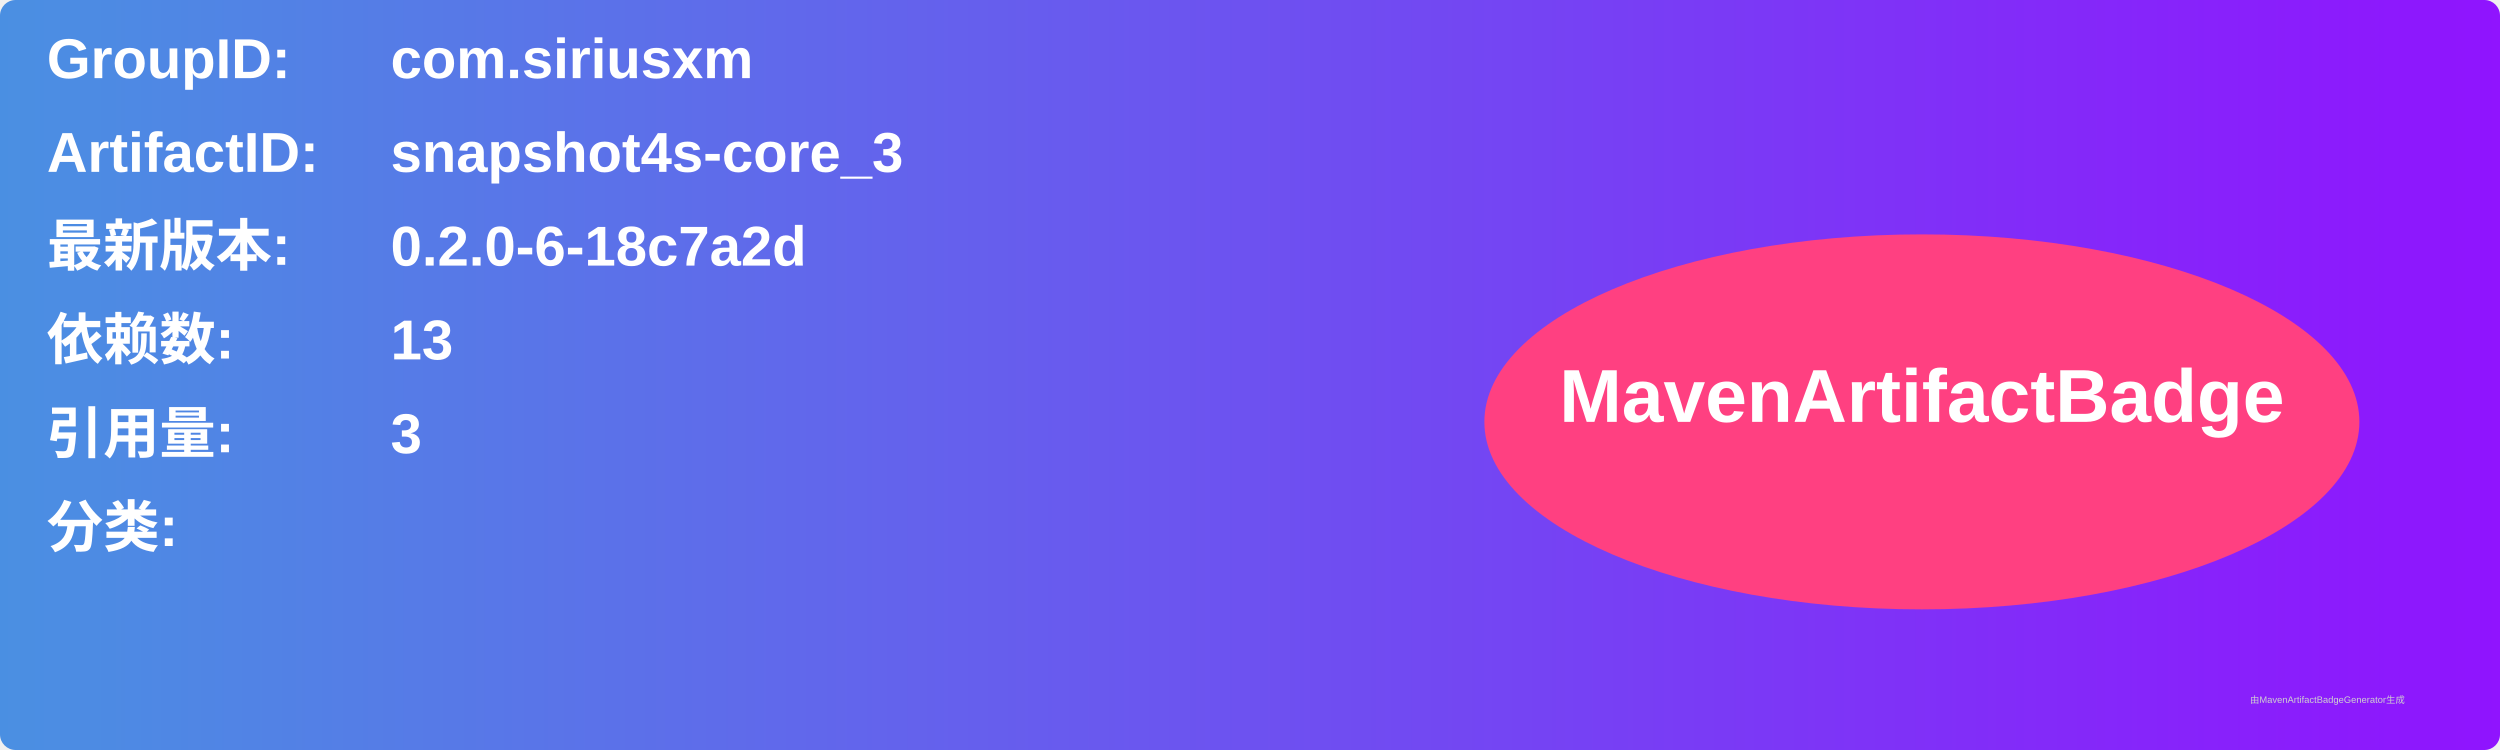
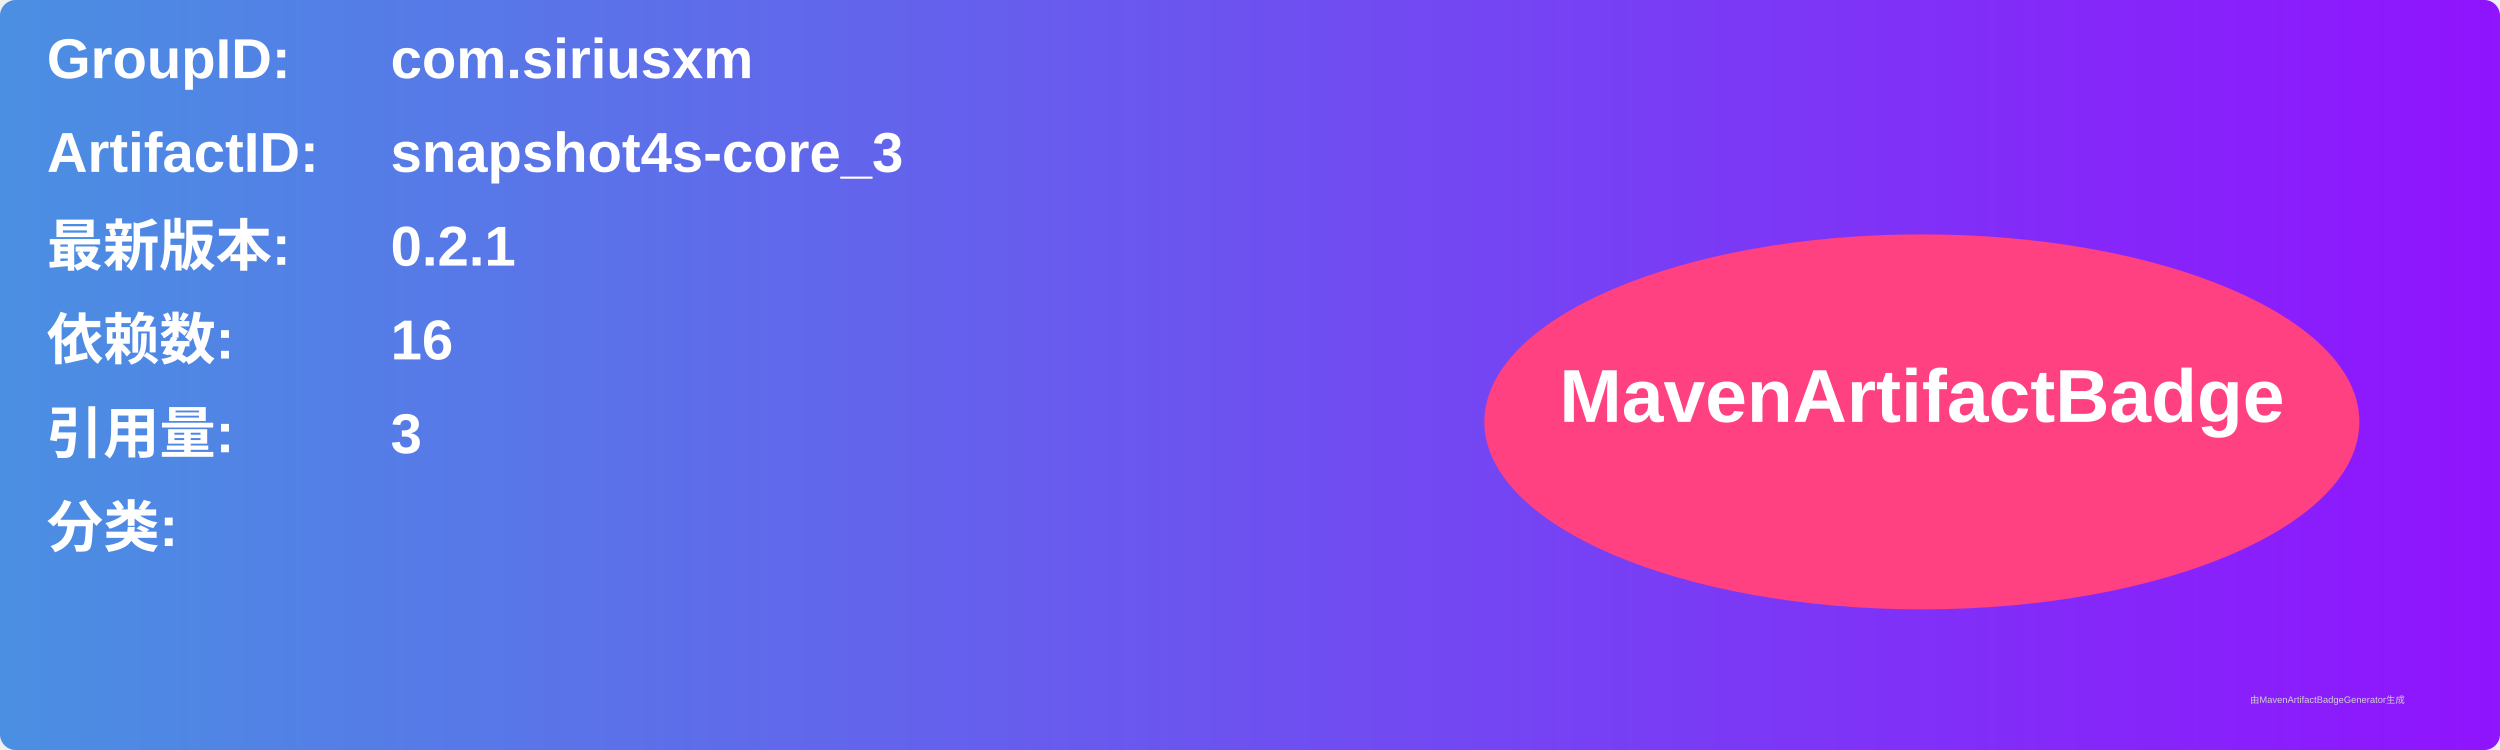
<svg xmlns="http://www.w3.org/2000/svg" width="800" height="240" viewBox="0 0 800 240">
  <linearGradient id="grad" x1="0%" y1="0%" x2="100%" y2="0%">
    <stop offset="0%" stop-color="#4a90e2" />
    <stop offset="100%" stop-color="#9013fe" />
  </linearGradient>
  <rect width="100%" height="100%" rx="5" ry="5" fill="url(#grad)" />
  <g transform="translate(15, 15)">
    <text x="0" y="10" font-family="Arial" font-size="18" fill="white" font-weight="bold" width="260">GroupID:</text>
    <text x="110" y="10" font-family="Arial" font-size="18" fill="white" font-weight="bold" width="460">com.siriusxm</text>
    <text x="0" y="40" font-family="Arial" font-size="18" fill="white" font-weight="bold" width="260">ArtifactID:</text>
    <text x="110" y="40" font-family="Arial" font-size="18" fill="white" font-weight="bold" width="460">snapshot4s-core_3</text>
    <text x="0" y="70" font-family="Arial" font-size="18" fill="white" font-weight="bold">最新版本:</text>
    <text x="110" y="70" font-family="Arial" font-size="18" fill="white" font-weight="bold">
-       <tspan font-weight="bold">0.2.0-6-18c7a2d</tspan>
+       <tspan font-weight="bold">0.2.1</tspan>
    </text>
    <text x="0" y="100" font-family="Arial" font-size="18" fill="white" font-weight="bold">依赖数: </text>
    <text x="110" y="100" font-family="Arial" font-size="18" fill="white">
-       <tspan font-weight="bold">13</tspan>
+       <tspan font-weight="bold">16</tspan>
    </text>
    <text x="0" y="130" font-family="Arial" font-size="18" fill="white" font-weight="bold">引用量: </text>
    <text x="110" y="130" font-family="Arial" font-size="18" fill="white">
      <tspan font-weight="bold">3</tspan>
    </text>
    <text x="0" y="160" font-family="Arial" font-size="18" fill="white" font-weight="bold">分类:</text>
    <text x="10" y="190" font-family="Arial" font-size="10" fill="white">
      <tspan font-weight="bold" />
    </text>
    <ellipse cx="600" cy="120" rx="140" ry="60" fill="#ff4081" />
    <text x="600" y="120" text-anchor="middle" font-family="Arial" font-size="24" fill="white" font-weight="bold">MavenArtifactBadge</text>
  </g>
  <text x="720" y="225" font-family="Arial" font-size="3" fill="#d0d0d0">由MavenArtifactBadgeGenerator生成</text>
</svg>
